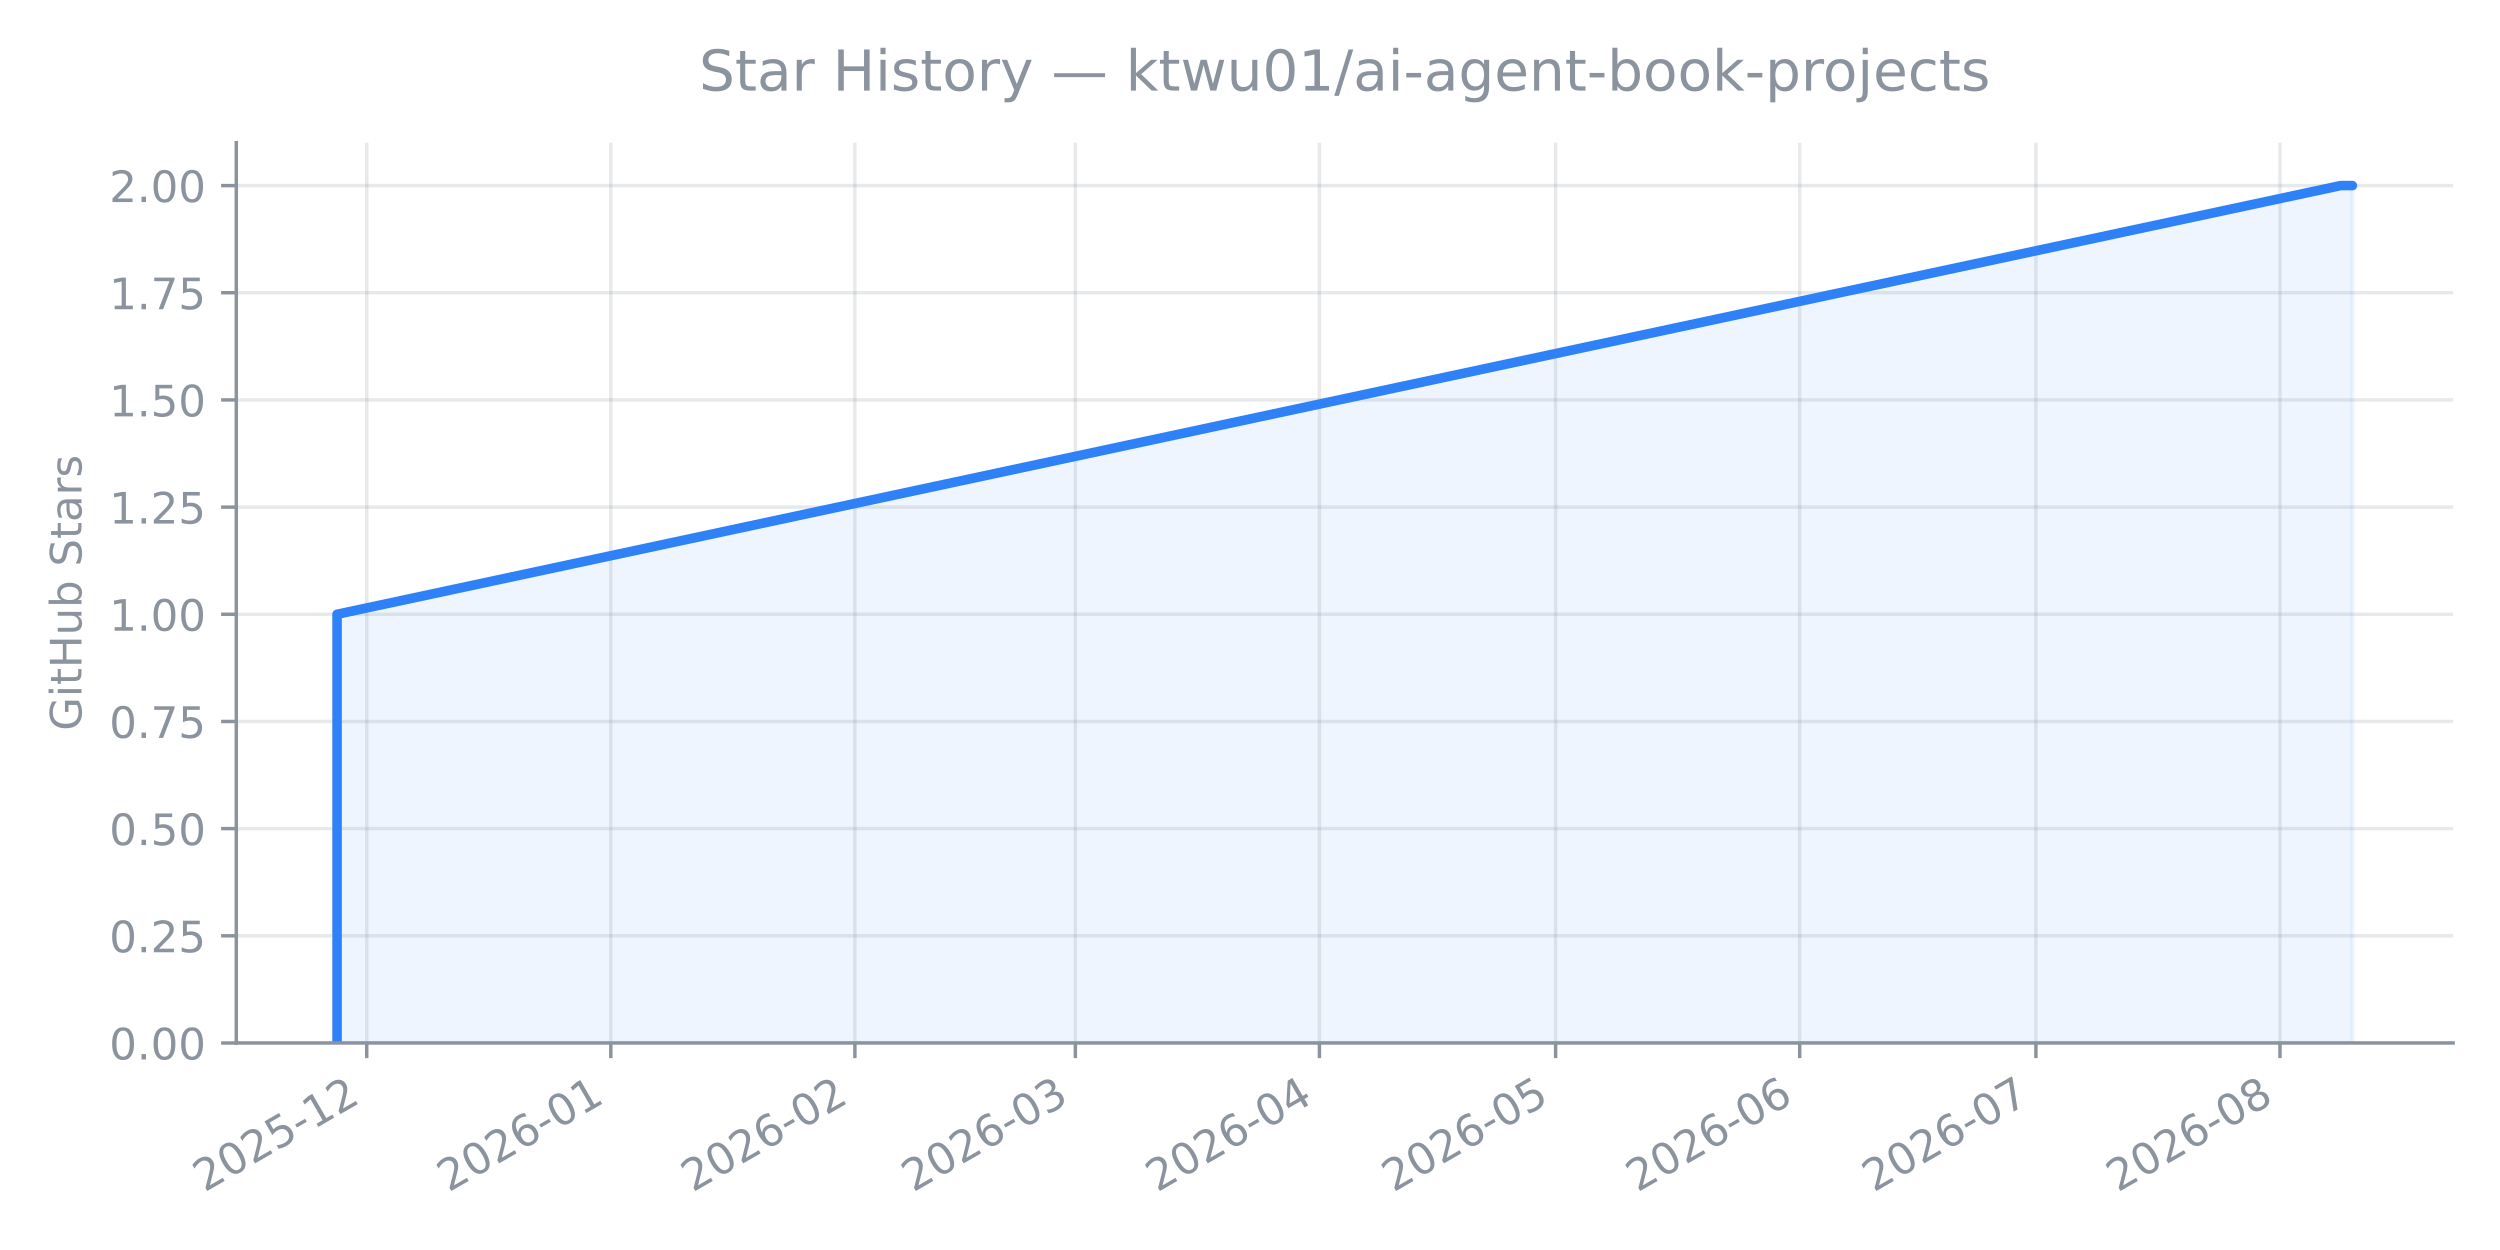
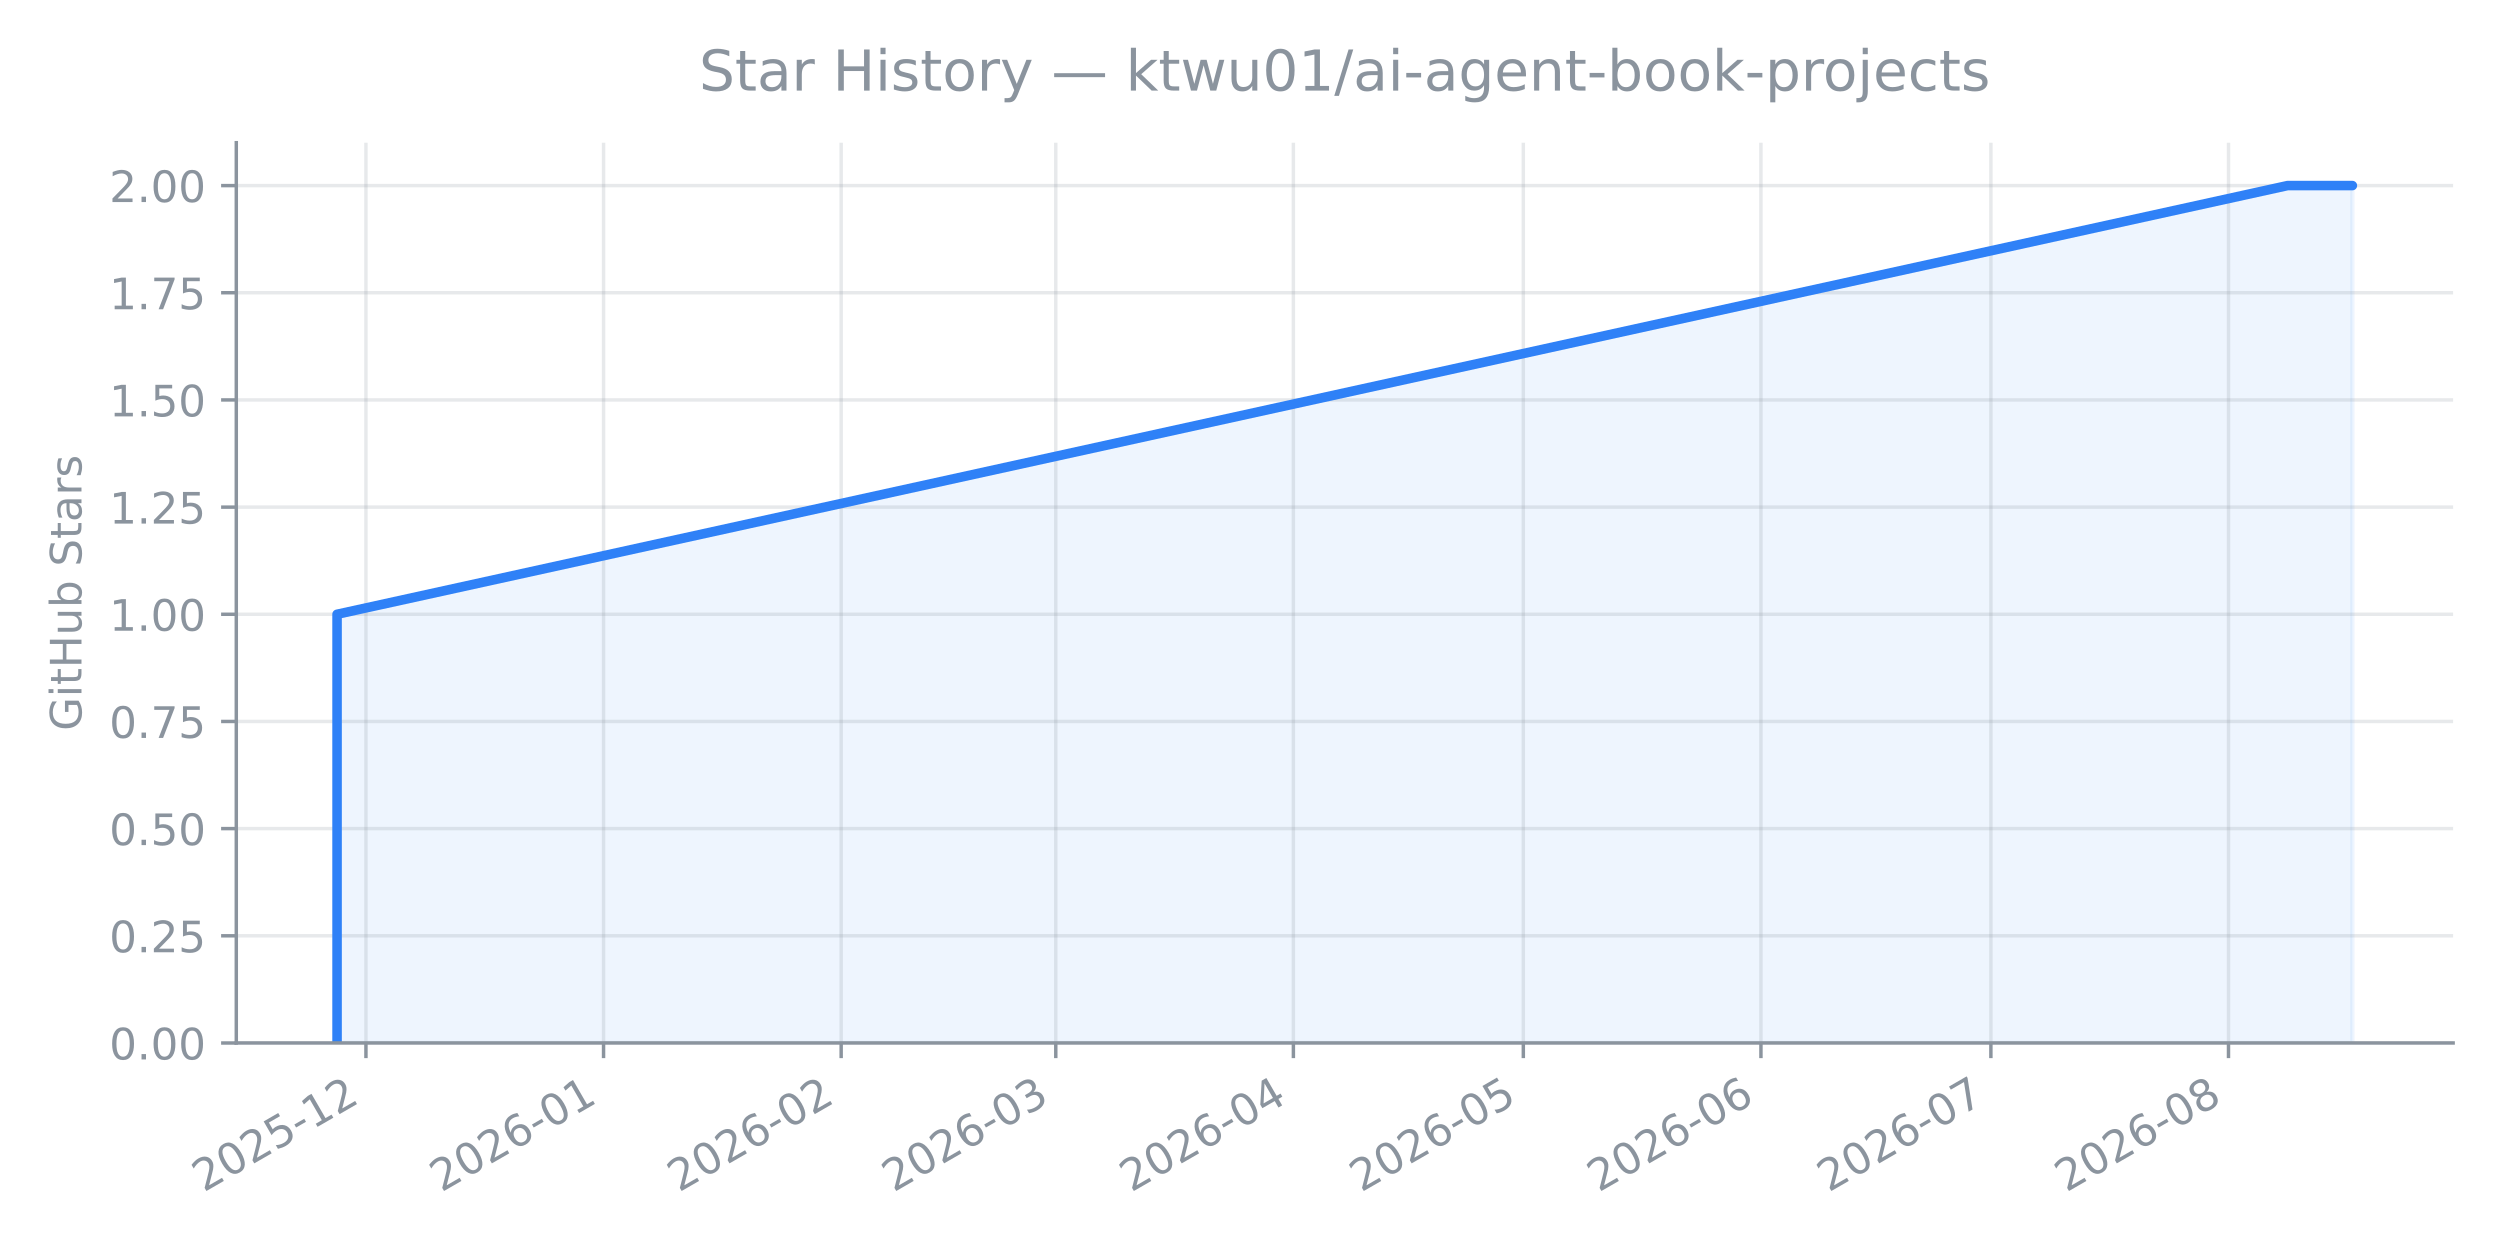
<svg xmlns="http://www.w3.org/2000/svg" xmlns:xlink="http://www.w3.org/1999/xlink" width="576pt" height="288pt" viewBox="0 0 576 288" version="1.1">
  <defs>
    <style type="text/css">*{stroke-linejoin: round; stroke-linecap: butt}</style>
  </defs>
  <g id="figure_1">
    <g id="patch_1">
      <path d="M 0 288  L 576 288  L 576 0  L 0 0  L 0 288  z " style="fill: none; opacity: 0" />
    </g>
    <g id="axes_1">
      <g id="patch_2">
        <path d="M 54.442 240.3  L 565.2 240.3  L 565.2 32.88  L 54.442 32.88  L 54.442 240.3  z " style="fill: none; opacity: 0" />
      </g>
      <g id="FillBetweenPolyCollection_1">
        <defs>
-           <path id="m6e127b8662" d="M 77.659 -47.7  L 77.659 -47.7  L 77.659 -146.472  L 539.284 -245.243  L 541.984 -245.243  L 541.984 -47.7  L 541.984 -47.7  L 539.284 -47.7  L 77.659 -47.7  L 77.659 -47.7  z " style="stroke: #2f81f7; stroke-opacity: 0.08" />
+           <path id="m559c7c0c13" d="M 77.659 -47.7  L 77.659 -47.7  L 77.659 -146.472  L 527.052 -245.243  L 541.984 -245.243  L 541.984 -47.7  L 541.984 -47.7  L 527.052 -47.7  L 77.659 -47.7  L 77.659 -47.7  z " style="stroke: #2f81f7; stroke-opacity: 0.08" />
        </defs>
-         <g clip-path="url(#p33ad2ed56a)">
-           <use xlink:href="#m6e127b8662" x="0" y="288" style="fill: #2f81f7; fill-opacity: 0.08; stroke: #2f81f7; stroke-opacity: 0.08" />
+         <g clip-path="url(#pf3247bad39)">
+           <use xlink:href="#m559c7c0c13" x="0" y="288" style="fill: #2f81f7; fill-opacity: 0.08; stroke: #2f81f7; stroke-opacity: 0.08" />
        </g>
      </g>
      <g id="matplotlib.axis_1">
        <g id="xtick_1">
          <g id="line2d_1">
-             <path d="M 84.494 240.3  L 84.494 32.88  " clip-path="url(#p33ad2ed56a)" style="fill: none; stroke: #8b949e; stroke-opacity: 0.2; stroke-width: 0.8; stroke-linecap: square" />
+             <path d="M 84.313 240.3  L 84.313 32.88  " clip-path="url(#pf3247bad39)" style="fill: none; stroke: #8b949e; stroke-opacity: 0.2; stroke-width: 0.8; stroke-linecap: square" />
          </g>
          <g id="line2d_2">
            <defs>
-               <path id="m7b77838e10" d="M 0 0  L 0 3.5  " style="stroke: #8b949e; stroke-width: 0.8" />
+               <path id="m2cd8f8223d" d="M 0 0  L 0 3.5  " style="stroke: #8b949e; stroke-width: 0.8" />
            </defs>
            <g>
-               <use xlink:href="#m7b77838e10" x="84.494" y="240.3" style="fill: #8b949e; stroke: #8b949e; stroke-width: 0.8" />
+               <use xlink:href="#m2cd8f8223d" x="84.313" y="240.3" style="fill: #8b949e; stroke: #8b949e; stroke-width: 0.8" />
            </g>
          </g>
          <g id="text_1">
-             <g style="fill: #8b949e" transform="translate(47.10772 274.7709) rotate(-30) scale(0.1 -0.1)">
+             <g style="fill: #8b949e" transform="translate(46.9266 274.7709) rotate(-30) scale(0.1 -0.1)">
              <defs>
                <path id="DejaVuSans-15" d="M 1228 531  L 3431 531  L 3431 0  L 469 0  L 469 531  Q 828 903 1448 1529  Q 2069 2156 2228 2338  Q 2531 2678 2651 2914  Q 2772 3150 2772 3378  Q 2772 3750 2511 3984  Q 2250 4219 1831 4219  Q 1534 4219 1204 4116  Q 875 4013 500 3803  L 500 4441  Q 881 4594 1212 4672  Q 1544 4750 1819 4750  Q 2544 4750 2975 4387  Q 3406 4025 3406 3419  Q 3406 3131 3298 2873  Q 3191 2616 2906 2266  Q 2828 2175 2409 1742  Q 1991 1309 1228 531  z " transform="scale(0.015625)" />
                <path id="DejaVuSans-13" d="M 2034 4250  Q 1547 4250 1301 3770  Q 1056 3291 1056 2328  Q 1056 1369 1301 889  Q 1547 409 2034 409  Q 2525 409 2770 889  Q 3016 1369 3016 2328  Q 3016 3291 2770 3770  Q 2525 4250 2034 4250  z M 2034 4750  Q 2819 4750 3233 4129  Q 3647 3509 3647 2328  Q 3647 1150 3233 529  Q 2819 -91 2034 -91  Q 1250 -91 836 529  Q 422 1150 422 2328  Q 422 3509 836 4129  Q 1250 4750 2034 4750  z " transform="scale(0.015625)" />
                <path id="DejaVuSans-18" d="M 691 4666  L 3169 4666  L 3169 4134  L 1269 4134  L 1269 2991  Q 1406 3038 1543 3061  Q 1681 3084 1819 3084  Q 2600 3084 3056 2656  Q 3513 2228 3513 1497  Q 3513 744 3044 326  Q 2575 -91 1722 -91  Q 1428 -91 1123 -41  Q 819 9 494 109  L 494 744  Q 775 591 1075 516  Q 1375 441 1709 441  Q 2250 441 2565 725  Q 2881 1009 2881 1497  Q 2881 1984 2565 2268  Q 2250 2553 1709 2553  Q 1456 2553 1204 2497  Q 953 2441 691 2322  L 691 4666  z " transform="scale(0.015625)" />
                <path id="DejaVuSans-10" d="M 313 2009  L 1997 2009  L 1997 1497  L 313 1497  L 313 2009  z " transform="scale(0.015625)" />
                <path id="DejaVuSans-14" d="M 794 531  L 1825 531  L 1825 4091  L 703 3866  L 703 4441  L 1819 4666  L 2450 4666  L 2450 531  L 3481 531  L 3481 0  L 794 0  L 794 531  z " transform="scale(0.015625)" />
              </defs>
              <use xlink:href="#DejaVuSans-15" />
              <use xlink:href="#DejaVuSans-13" transform="translate(63.625 0)" />
              <use xlink:href="#DejaVuSans-15" transform="translate(127.25 0)" />
              <use xlink:href="#DejaVuSans-18" transform="translate(190.875 0)" />
              <use xlink:href="#DejaVuSans-10" transform="translate(254.5 0)" />
              <use xlink:href="#DejaVuSans-14" transform="translate(290.5781 0)" />
              <use xlink:href="#DejaVuSans-15" transform="translate(354.2031 0)" />
            </g>
          </g>
        </g>
        <g id="xtick_2">
          <g id="line2d_3">
-             <path d="M 140.729 240.3  L 140.729 32.88  " clip-path="url(#p33ad2ed56a)" style="fill: none; stroke: #8b949e; stroke-opacity: 0.2; stroke-width: 0.8; stroke-linecap: square" />
+             <path d="M 139.058 240.3  L 139.058 32.88  " clip-path="url(#pf3247bad39)" style="fill: none; stroke: #8b949e; stroke-opacity: 0.2; stroke-width: 0.8; stroke-linecap: square" />
          </g>
          <g id="line2d_4">
            <g>
-               <use xlink:href="#m7b77838e10" x="140.729" y="240.3" style="fill: #8b949e; stroke: #8b949e; stroke-width: 0.8" />
+               <use xlink:href="#m2cd8f8223d" x="139.058" y="240.3" style="fill: #8b949e; stroke: #8b949e; stroke-width: 0.8" />
            </g>
          </g>
          <g id="text_2">
-             <g style="fill: #8b949e" transform="translate(103.343 274.7709) rotate(-30) scale(0.1 -0.1)">
+             <g style="fill: #8b949e" transform="translate(101.6719 274.7709) rotate(-30) scale(0.1 -0.1)">
              <defs>
                <path id="DejaVuSans-19" d="M 2113 2584  Q 1688 2584 1439 2293  Q 1191 2003 1191 1497  Q 1191 994 1439 701  Q 1688 409 2113 409  Q 2538 409 2786 701  Q 3034 994 3034 1497  Q 3034 2003 2786 2293  Q 2538 2584 2113 2584  z M 3366 4563  L 3366 3988  Q 3128 4100 2886 4159  Q 2644 4219 2406 4219  Q 1781 4219 1451 3797  Q 1122 3375 1075 2522  Q 1259 2794 1537 2939  Q 1816 3084 2150 3084  Q 2853 3084 3261 2657  Q 3669 2231 3669 1497  Q 3669 778 3244 343  Q 2819 -91 2113 -91  Q 1303 -91 875 529  Q 447 1150 447 2328  Q 447 3434 972 4092  Q 1497 4750 2381 4750  Q 2619 4750 2861 4703  Q 3103 4656 3366 4563  z " transform="scale(0.015625)" />
              </defs>
              <use xlink:href="#DejaVuSans-15" />
              <use xlink:href="#DejaVuSans-13" transform="translate(63.625 0)" />
              <use xlink:href="#DejaVuSans-15" transform="translate(127.25 0)" />
              <use xlink:href="#DejaVuSans-19" transform="translate(190.875 0)" />
              <use xlink:href="#DejaVuSans-10" transform="translate(254.5 0)" />
              <use xlink:href="#DejaVuSans-13" transform="translate(290.5781 0)" />
              <use xlink:href="#DejaVuSans-14" transform="translate(354.2031 0)" />
            </g>
          </g>
        </g>
        <g id="xtick_3">
          <g id="line2d_5">
-             <path d="M 196.964 240.3  L 196.964 32.88  " clip-path="url(#p33ad2ed56a)" style="fill: none; stroke: #8b949e; stroke-opacity: 0.2; stroke-width: 0.8; stroke-linecap: square" />
+             <path d="M 193.803 240.3  L 193.803 32.88  " clip-path="url(#pf3247bad39)" style="fill: none; stroke: #8b949e; stroke-opacity: 0.2; stroke-width: 0.8; stroke-linecap: square" />
          </g>
          <g id="line2d_6">
            <g>
-               <use xlink:href="#m7b77838e10" x="196.964" y="240.3" style="fill: #8b949e; stroke: #8b949e; stroke-width: 0.8" />
+               <use xlink:href="#m2cd8f8223d" x="193.803" y="240.3" style="fill: #8b949e; stroke: #8b949e; stroke-width: 0.8" />
            </g>
          </g>
          <g id="text_3">
-             <g style="fill: #8b949e" transform="translate(159.5783 274.7709) rotate(-30) scale(0.1 -0.1)">
+             <g style="fill: #8b949e" transform="translate(156.4171 274.7709) rotate(-30) scale(0.1 -0.1)">
              <use xlink:href="#DejaVuSans-15" />
              <use xlink:href="#DejaVuSans-13" transform="translate(63.625 0)" />
              <use xlink:href="#DejaVuSans-15" transform="translate(127.25 0)" />
              <use xlink:href="#DejaVuSans-19" transform="translate(190.875 0)" />
              <use xlink:href="#DejaVuSans-10" transform="translate(254.5 0)" />
              <use xlink:href="#DejaVuSans-13" transform="translate(290.5781 0)" />
              <use xlink:href="#DejaVuSans-15" transform="translate(354.2031 0)" />
            </g>
          </g>
        </g>
        <g id="xtick_4">
          <g id="line2d_7">
-             <path d="M 247.758 240.3  L 247.758 32.88  " clip-path="url(#p33ad2ed56a)" style="fill: none; stroke: #8b949e; stroke-opacity: 0.2; stroke-width: 0.8; stroke-linecap: square" />
+             <path d="M 243.251 240.3  L 243.251 32.88  " clip-path="url(#pf3247bad39)" style="fill: none; stroke: #8b949e; stroke-opacity: 0.2; stroke-width: 0.8; stroke-linecap: square" />
          </g>
          <g id="line2d_8">
            <g>
-               <use xlink:href="#m7b77838e10" x="247.758" y="240.3" style="fill: #8b949e; stroke: #8b949e; stroke-width: 0.8" />
+               <use xlink:href="#m2cd8f8223d" x="243.251" y="240.3" style="fill: #8b949e; stroke: #8b949e; stroke-width: 0.8" />
            </g>
          </g>
          <g id="text_4">
-             <g style="fill: #8b949e" transform="translate(210.3715 274.7709) rotate(-30) scale(0.1 -0.1)">
+             <g style="fill: #8b949e" transform="translate(205.8644 274.7709) rotate(-30) scale(0.1 -0.1)">
              <defs>
                <path id="DejaVuSans-16" d="M 2597 2516  Q 3050 2419 3304 2112  Q 3559 1806 3559 1356  Q 3559 666 3084 287  Q 2609 -91 1734 -91  Q 1441 -91 1130 -33  Q 819 25 488 141  L 488 750  Q 750 597 1062 519  Q 1375 441 1716 441  Q 2309 441 2620 675  Q 2931 909 2931 1356  Q 2931 1769 2642 2001  Q 2353 2234 1838 2234  L 1294 2234  L 1294 2753  L 1863 2753  Q 2328 2753 2575 2939  Q 2822 3125 2822 3475  Q 2822 3834 2567 4026  Q 2313 4219 1838 4219  Q 1578 4219 1281 4162  Q 984 4106 628 3988  L 628 4550  Q 988 4650 1302 4700  Q 1616 4750 1894 4750  Q 2613 4750 3031 4423  Q 3450 4097 3450 3541  Q 3450 3153 3228 2886  Q 3006 2619 2597 2516  z " transform="scale(0.015625)" />
              </defs>
              <use xlink:href="#DejaVuSans-15" />
              <use xlink:href="#DejaVuSans-13" transform="translate(63.625 0)" />
              <use xlink:href="#DejaVuSans-15" transform="translate(127.25 0)" />
              <use xlink:href="#DejaVuSans-19" transform="translate(190.875 0)" />
              <use xlink:href="#DejaVuSans-10" transform="translate(254.5 0)" />
              <use xlink:href="#DejaVuSans-13" transform="translate(290.5781 0)" />
              <use xlink:href="#DejaVuSans-16" transform="translate(354.2031 0)" />
            </g>
          </g>
        </g>
        <g id="xtick_5">
          <g id="line2d_9">
-             <path d="M 303.993 240.3  L 303.993 32.88  " clip-path="url(#p33ad2ed56a)" style="fill: none; stroke: #8b949e; stroke-opacity: 0.2; stroke-width: 0.8; stroke-linecap: square" />
+             <path d="M 297.996 240.3  L 297.996 32.88  " clip-path="url(#pf3247bad39)" style="fill: none; stroke: #8b949e; stroke-opacity: 0.2; stroke-width: 0.8; stroke-linecap: square" />
          </g>
          <g id="line2d_10">
            <g>
-               <use xlink:href="#m7b77838e10" x="303.993" y="240.3" style="fill: #8b949e; stroke: #8b949e; stroke-width: 0.8" />
+               <use xlink:href="#m2cd8f8223d" x="297.996" y="240.3" style="fill: #8b949e; stroke: #8b949e; stroke-width: 0.8" />
            </g>
          </g>
          <g id="text_5">
-             <g style="fill: #8b949e" transform="translate(266.6068 274.7709) rotate(-30) scale(0.1 -0.1)">
+             <g style="fill: #8b949e" transform="translate(260.6097 274.7709) rotate(-30) scale(0.1 -0.1)">
              <defs>
                <path id="DejaVuSans-17" d="M 2419 4116  L 825 1625  L 2419 1625  L 2419 4116  z M 2253 4666  L 3047 4666  L 3047 1625  L 3713 1625  L 3713 1100  L 3047 1100  L 3047 0  L 2419 0  L 2419 1100  L 313 1100  L 313 1709  L 2253 4666  z " transform="scale(0.015625)" />
              </defs>
              <use xlink:href="#DejaVuSans-15" />
              <use xlink:href="#DejaVuSans-13" transform="translate(63.625 0)" />
              <use xlink:href="#DejaVuSans-15" transform="translate(127.25 0)" />
              <use xlink:href="#DejaVuSans-19" transform="translate(190.875 0)" />
              <use xlink:href="#DejaVuSans-10" transform="translate(254.5 0)" />
              <use xlink:href="#DejaVuSans-13" transform="translate(290.5781 0)" />
              <use xlink:href="#DejaVuSans-17" transform="translate(354.2031 0)" />
            </g>
          </g>
        </g>
        <g id="xtick_6">
          <g id="line2d_11">
-             <path d="M 358.414 240.3  L 358.414 32.88  " clip-path="url(#p33ad2ed56a)" style="fill: none; stroke: #8b949e; stroke-opacity: 0.2; stroke-width: 0.8; stroke-linecap: square" />
+             <path d="M 350.975 240.3  L 350.975 32.88  " clip-path="url(#pf3247bad39)" style="fill: none; stroke: #8b949e; stroke-opacity: 0.2; stroke-width: 0.8; stroke-linecap: square" />
          </g>
          <g id="line2d_12">
            <g>
-               <use xlink:href="#m7b77838e10" x="358.414" y="240.3" style="fill: #8b949e; stroke: #8b949e; stroke-width: 0.8" />
+               <use xlink:href="#m2cd8f8223d" x="350.975" y="240.3" style="fill: #8b949e; stroke: #8b949e; stroke-width: 0.8" />
            </g>
          </g>
          <g id="text_6">
-             <g style="fill: #8b949e" transform="translate(321.0281 274.7709) rotate(-30) scale(0.1 -0.1)">
+             <g style="fill: #8b949e" transform="translate(313.589 274.7709) rotate(-30) scale(0.1 -0.1)">
              <use xlink:href="#DejaVuSans-15" />
              <use xlink:href="#DejaVuSans-13" transform="translate(63.625 0)" />
              <use xlink:href="#DejaVuSans-15" transform="translate(127.25 0)" />
              <use xlink:href="#DejaVuSans-19" transform="translate(190.875 0)" />
              <use xlink:href="#DejaVuSans-10" transform="translate(254.5 0)" />
              <use xlink:href="#DejaVuSans-13" transform="translate(290.5781 0)" />
              <use xlink:href="#DejaVuSans-18" transform="translate(354.2031 0)" />
            </g>
          </g>
        </g>
        <g id="xtick_7">
          <g id="line2d_13">
-             <path d="M 414.65 240.3  L 414.65 32.88  " clip-path="url(#p33ad2ed56a)" style="fill: none; stroke: #8b949e; stroke-opacity: 0.2; stroke-width: 0.8; stroke-linecap: square" />
+             <path d="M 405.72 240.3  L 405.72 32.88  " clip-path="url(#pf3247bad39)" style="fill: none; stroke: #8b949e; stroke-opacity: 0.2; stroke-width: 0.8; stroke-linecap: square" />
          </g>
          <g id="line2d_14">
            <g>
-               <use xlink:href="#m7b77838e10" x="414.65" y="240.3" style="fill: #8b949e; stroke: #8b949e; stroke-width: 0.8" />
+               <use xlink:href="#m2cd8f8223d" x="405.72" y="240.3" style="fill: #8b949e; stroke: #8b949e; stroke-width: 0.8" />
            </g>
          </g>
          <g id="text_7">
-             <g style="fill: #8b949e" transform="translate(377.2634 274.7709) rotate(-30) scale(0.1 -0.1)">
+             <g style="fill: #8b949e" transform="translate(368.3342 274.7709) rotate(-30) scale(0.1 -0.1)">
              <use xlink:href="#DejaVuSans-15" />
              <use xlink:href="#DejaVuSans-13" transform="translate(63.625 0)" />
              <use xlink:href="#DejaVuSans-15" transform="translate(127.25 0)" />
              <use xlink:href="#DejaVuSans-19" transform="translate(190.875 0)" />
              <use xlink:href="#DejaVuSans-10" transform="translate(254.5 0)" />
              <use xlink:href="#DejaVuSans-13" transform="translate(290.5781 0)" />
              <use xlink:href="#DejaVuSans-19" transform="translate(354.2031 0)" />
            </g>
          </g>
        </g>
        <g id="xtick_8">
          <g id="line2d_15">
-             <path d="M 469.071 240.3  L 469.071 32.88  " clip-path="url(#p33ad2ed56a)" style="fill: none; stroke: #8b949e; stroke-opacity: 0.2; stroke-width: 0.8; stroke-linecap: square" />
+             <path d="M 458.7 240.3  L 458.7 32.88  " clip-path="url(#pf3247bad39)" style="fill: none; stroke: #8b949e; stroke-opacity: 0.2; stroke-width: 0.8; stroke-linecap: square" />
          </g>
          <g id="line2d_16">
            <g>
-               <use xlink:href="#m7b77838e10" x="469.071" y="240.3" style="fill: #8b949e; stroke: #8b949e; stroke-width: 0.8" />
+               <use xlink:href="#m2cd8f8223d" x="458.7" y="240.3" style="fill: #8b949e; stroke: #8b949e; stroke-width: 0.8" />
            </g>
          </g>
          <g id="text_8">
-             <g style="fill: #8b949e" transform="translate(431.6846 274.7709) rotate(-30) scale(0.1 -0.1)">
+             <g style="fill: #8b949e" transform="translate(421.3135 274.7709) rotate(-30) scale(0.1 -0.1)">
              <defs>
                <path id="DejaVuSans-1a" d="M 525 4666  L 3525 4666  L 3525 4397  L 1831 0  L 1172 0  L 2766 4134  L 525 4134  L 525 4666  z " transform="scale(0.015625)" />
              </defs>
              <use xlink:href="#DejaVuSans-15" />
              <use xlink:href="#DejaVuSans-13" transform="translate(63.625 0)" />
              <use xlink:href="#DejaVuSans-15" transform="translate(127.25 0)" />
              <use xlink:href="#DejaVuSans-19" transform="translate(190.875 0)" />
              <use xlink:href="#DejaVuSans-10" transform="translate(254.5 0)" />
              <use xlink:href="#DejaVuSans-13" transform="translate(290.5781 0)" />
              <use xlink:href="#DejaVuSans-1a" transform="translate(354.2031 0)" />
            </g>
          </g>
        </g>
        <g id="xtick_9">
          <g id="line2d_17">
-             <path d="M 525.306 240.3  L 525.306 32.88  " clip-path="url(#p33ad2ed56a)" style="fill: none; stroke: #8b949e; stroke-opacity: 0.2; stroke-width: 0.8; stroke-linecap: square" />
+             <path d="M 513.445 240.3  L 513.445 32.88  " clip-path="url(#pf3247bad39)" style="fill: none; stroke: #8b949e; stroke-opacity: 0.2; stroke-width: 0.8; stroke-linecap: square" />
          </g>
          <g id="line2d_18">
            <g>
-               <use xlink:href="#m7b77838e10" x="525.306" y="240.3" style="fill: #8b949e; stroke: #8b949e; stroke-width: 0.8" />
+               <use xlink:href="#m2cd8f8223d" x="513.445" y="240.3" style="fill: #8b949e; stroke: #8b949e; stroke-width: 0.8" />
            </g>
          </g>
          <g id="text_9">
-             <g style="fill: #8b949e" transform="translate(487.9199 274.7709) rotate(-30) scale(0.1 -0.1)">
+             <g style="fill: #8b949e" transform="translate(476.0587 274.7709) rotate(-30) scale(0.1 -0.1)">
              <defs>
                <path id="DejaVuSans-1b" d="M 2034 2216  Q 1584 2216 1326 1975  Q 1069 1734 1069 1313  Q 1069 891 1326 650  Q 1584 409 2034 409  Q 2484 409 2743 651  Q 3003 894 3003 1313  Q 3003 1734 2745 1975  Q 2488 2216 2034 2216  z M 1403 2484  Q 997 2584 770 2862  Q 544 3141 544 3541  Q 544 4100 942 4425  Q 1341 4750 2034 4750  Q 2731 4750 3128 4425  Q 3525 4100 3525 3541  Q 3525 3141 3298 2862  Q 3072 2584 2669 2484  Q 3125 2378 3379 2068  Q 3634 1759 3634 1313  Q 3634 634 3220 271  Q 2806 -91 2034 -91  Q 1263 -91 848 271  Q 434 634 434 1313  Q 434 1759 690 2068  Q 947 2378 1403 2484  z M 1172 3481  Q 1172 3119 1398 2916  Q 1625 2713 2034 2713  Q 2441 2713 2670 2916  Q 2900 3119 2900 3481  Q 2900 3844 2670 4047  Q 2441 4250 2034 4250  Q 1625 4250 1398 4047  Q 1172 3844 1172 3481  z " transform="scale(0.015625)" />
              </defs>
              <use xlink:href="#DejaVuSans-15" />
              <use xlink:href="#DejaVuSans-13" transform="translate(63.625 0)" />
              <use xlink:href="#DejaVuSans-15" transform="translate(127.25 0)" />
              <use xlink:href="#DejaVuSans-19" transform="translate(190.875 0)" />
              <use xlink:href="#DejaVuSans-10" transform="translate(254.5 0)" />
              <use xlink:href="#DejaVuSans-13" transform="translate(290.5781 0)" />
              <use xlink:href="#DejaVuSans-1b" transform="translate(354.2031 0)" />
            </g>
          </g>
        </g>
      </g>
      <g id="matplotlib.axis_2">
        <g id="ytick_1">
          <g id="line2d_19">
-             <path d="M 54.442 240.3  L 565.2 240.3  " clip-path="url(#p33ad2ed56a)" style="fill: none; stroke: #8b949e; stroke-opacity: 0.2; stroke-width: 0.8; stroke-linecap: square" />
+             <path d="M 54.442 240.3  L 565.2 240.3  " clip-path="url(#pf3247bad39)" style="fill: none; stroke: #8b949e; stroke-opacity: 0.2; stroke-width: 0.8; stroke-linecap: square" />
          </g>
          <g id="line2d_20">
            <defs>
-               <path id="me4f4f66ae4" d="M 0 0  L -3.5 0  " style="stroke: #8b949e; stroke-width: 0.8" />
+               <path id="m6b797580b0" d="M 0 0  L -3.5 0  " style="stroke: #8b949e; stroke-width: 0.8" />
            </defs>
            <g>
-               <use xlink:href="#me4f4f66ae4" x="54.442" y="240.3" style="fill: #8b949e; stroke: #8b949e; stroke-width: 0.8" />
+               <use xlink:href="#m6b797580b0" x="54.442" y="240.3" style="fill: #8b949e; stroke: #8b949e; stroke-width: 0.8" />
            </g>
          </g>
          <g id="text_10">
            <g style="fill: #8b949e" transform="translate(25.17672 244.0986) scale(0.1 -0.1)">
              <defs>
                <path id="DejaVuSans-11" d="M 684 794  L 1344 794  L 1344 0  L 684 0  L 684 794  z " transform="scale(0.015625)" />
              </defs>
              <use xlink:href="#DejaVuSans-13" />
              <use xlink:href="#DejaVuSans-11" transform="translate(63.625 0)" />
              <use xlink:href="#DejaVuSans-13" transform="translate(95.40625 0)" />
              <use xlink:href="#DejaVuSans-13" transform="translate(159.0312 0)" />
            </g>
          </g>
        </g>
        <g id="ytick_2">
          <g id="line2d_21">
-             <path d="M 54.442 215.607  L 565.2 215.607  " clip-path="url(#p33ad2ed56a)" style="fill: none; stroke: #8b949e; stroke-opacity: 0.2; stroke-width: 0.8; stroke-linecap: square" />
+             <path d="M 54.442 215.607  L 565.2 215.607  " clip-path="url(#pf3247bad39)" style="fill: none; stroke: #8b949e; stroke-opacity: 0.2; stroke-width: 0.8; stroke-linecap: square" />
          </g>
          <g id="line2d_22">
            <g>
-               <use xlink:href="#me4f4f66ae4" x="54.442" y="215.607" style="fill: #8b949e; stroke: #8b949e; stroke-width: 0.8" />
+               <use xlink:href="#m6b797580b0" x="54.442" y="215.607" style="fill: #8b949e; stroke: #8b949e; stroke-width: 0.8" />
            </g>
          </g>
          <g id="text_11">
            <g style="fill: #8b949e" transform="translate(25.17672 219.4057) scale(0.1 -0.1)">
              <use xlink:href="#DejaVuSans-13" />
              <use xlink:href="#DejaVuSans-11" transform="translate(63.625 0)" />
              <use xlink:href="#DejaVuSans-15" transform="translate(95.40625 0)" />
              <use xlink:href="#DejaVuSans-18" transform="translate(159.0312 0)" />
            </g>
          </g>
        </g>
        <g id="ytick_3">
          <g id="line2d_23">
-             <path d="M 54.442 190.914  L 565.2 190.914  " clip-path="url(#p33ad2ed56a)" style="fill: none; stroke: #8b949e; stroke-opacity: 0.2; stroke-width: 0.8; stroke-linecap: square" />
+             <path d="M 54.442 190.914  L 565.2 190.914  " clip-path="url(#pf3247bad39)" style="fill: none; stroke: #8b949e; stroke-opacity: 0.2; stroke-width: 0.8; stroke-linecap: square" />
          </g>
          <g id="line2d_24">
            <g>
-               <use xlink:href="#me4f4f66ae4" x="54.442" y="190.914" style="fill: #8b949e; stroke: #8b949e; stroke-width: 0.8" />
+               <use xlink:href="#m6b797580b0" x="54.442" y="190.914" style="fill: #8b949e; stroke: #8b949e; stroke-width: 0.8" />
            </g>
          </g>
          <g id="text_12">
            <g style="fill: #8b949e" transform="translate(25.17672 194.7129) scale(0.1 -0.1)">
              <use xlink:href="#DejaVuSans-13" />
              <use xlink:href="#DejaVuSans-11" transform="translate(63.625 0)" />
              <use xlink:href="#DejaVuSans-18" transform="translate(95.40625 0)" />
              <use xlink:href="#DejaVuSans-13" transform="translate(159.0312 0)" />
            </g>
          </g>
        </g>
        <g id="ytick_4">
          <g id="line2d_25">
-             <path d="M 54.442 166.221  L 565.2 166.221  " clip-path="url(#p33ad2ed56a)" style="fill: none; stroke: #8b949e; stroke-opacity: 0.2; stroke-width: 0.8; stroke-linecap: square" />
+             <path d="M 54.442 166.221  L 565.2 166.221  " clip-path="url(#pf3247bad39)" style="fill: none; stroke: #8b949e; stroke-opacity: 0.2; stroke-width: 0.8; stroke-linecap: square" />
          </g>
          <g id="line2d_26">
            <g>
-               <use xlink:href="#me4f4f66ae4" x="54.442" y="166.221" style="fill: #8b949e; stroke: #8b949e; stroke-width: 0.8" />
+               <use xlink:href="#m6b797580b0" x="54.442" y="166.221" style="fill: #8b949e; stroke: #8b949e; stroke-width: 0.8" />
            </g>
          </g>
          <g id="text_13">
            <g style="fill: #8b949e" transform="translate(25.17672 170.0201) scale(0.1 -0.1)">
              <use xlink:href="#DejaVuSans-13" />
              <use xlink:href="#DejaVuSans-11" transform="translate(63.625 0)" />
              <use xlink:href="#DejaVuSans-1a" transform="translate(95.40625 0)" />
              <use xlink:href="#DejaVuSans-18" transform="translate(159.0312 0)" />
            </g>
          </g>
        </g>
        <g id="ytick_5">
          <g id="line2d_27">
-             <path d="M 54.442 141.528  L 565.2 141.528  " clip-path="url(#p33ad2ed56a)" style="fill: none; stroke: #8b949e; stroke-opacity: 0.2; stroke-width: 0.8; stroke-linecap: square" />
+             <path d="M 54.442 141.528  L 565.2 141.528  " clip-path="url(#pf3247bad39)" style="fill: none; stroke: #8b949e; stroke-opacity: 0.2; stroke-width: 0.8; stroke-linecap: square" />
          </g>
          <g id="line2d_28">
            <g>
-               <use xlink:href="#me4f4f66ae4" x="54.442" y="141.528" style="fill: #8b949e; stroke: #8b949e; stroke-width: 0.8" />
+               <use xlink:href="#m6b797580b0" x="54.442" y="141.528" style="fill: #8b949e; stroke: #8b949e; stroke-width: 0.8" />
            </g>
          </g>
          <g id="text_14">
            <g style="fill: #8b949e" transform="translate(25.17672 145.3273) scale(0.1 -0.1)">
              <use xlink:href="#DejaVuSans-14" />
              <use xlink:href="#DejaVuSans-11" transform="translate(63.625 0)" />
              <use xlink:href="#DejaVuSans-13" transform="translate(95.40625 0)" />
              <use xlink:href="#DejaVuSans-13" transform="translate(159.0312 0)" />
            </g>
          </g>
        </g>
        <g id="ytick_6">
          <g id="line2d_29">
-             <path d="M 54.442 116.836  L 565.2 116.836  " clip-path="url(#p33ad2ed56a)" style="fill: none; stroke: #8b949e; stroke-opacity: 0.2; stroke-width: 0.8; stroke-linecap: square" />
+             <path d="M 54.442 116.836  L 565.2 116.836  " clip-path="url(#pf3247bad39)" style="fill: none; stroke: #8b949e; stroke-opacity: 0.2; stroke-width: 0.8; stroke-linecap: square" />
          </g>
          <g id="line2d_30">
            <g>
-               <use xlink:href="#me4f4f66ae4" x="54.442" y="116.836" style="fill: #8b949e; stroke: #8b949e; stroke-width: 0.8" />
+               <use xlink:href="#m6b797580b0" x="54.442" y="116.836" style="fill: #8b949e; stroke: #8b949e; stroke-width: 0.8" />
            </g>
          </g>
          <g id="text_15">
            <g style="fill: #8b949e" transform="translate(25.17672 120.6344) scale(0.1 -0.1)">
              <use xlink:href="#DejaVuSans-14" />
              <use xlink:href="#DejaVuSans-11" transform="translate(63.625 0)" />
              <use xlink:href="#DejaVuSans-15" transform="translate(95.40625 0)" />
              <use xlink:href="#DejaVuSans-18" transform="translate(159.0312 0)" />
            </g>
          </g>
        </g>
        <g id="ytick_7">
          <g id="line2d_31">
-             <path d="M 54.442 92.143  L 565.2 92.143  " clip-path="url(#p33ad2ed56a)" style="fill: none; stroke: #8b949e; stroke-opacity: 0.2; stroke-width: 0.8; stroke-linecap: square" />
+             <path d="M 54.442 92.143  L 565.2 92.143  " clip-path="url(#pf3247bad39)" style="fill: none; stroke: #8b949e; stroke-opacity: 0.2; stroke-width: 0.8; stroke-linecap: square" />
          </g>
          <g id="line2d_32">
            <g>
-               <use xlink:href="#me4f4f66ae4" x="54.442" y="92.143" style="fill: #8b949e; stroke: #8b949e; stroke-width: 0.8" />
+               <use xlink:href="#m6b797580b0" x="54.442" y="92.143" style="fill: #8b949e; stroke: #8b949e; stroke-width: 0.8" />
            </g>
          </g>
          <g id="text_16">
            <g style="fill: #8b949e" transform="translate(25.17672 95.94161) scale(0.1 -0.1)">
              <use xlink:href="#DejaVuSans-14" />
              <use xlink:href="#DejaVuSans-11" transform="translate(63.625 0)" />
              <use xlink:href="#DejaVuSans-18" transform="translate(95.40625 0)" />
              <use xlink:href="#DejaVuSans-13" transform="translate(159.0312 0)" />
            </g>
          </g>
        </g>
        <g id="ytick_8">
          <g id="line2d_33">
-             <path d="M 54.442 67.45  L 565.2 67.45  " clip-path="url(#p33ad2ed56a)" style="fill: none; stroke: #8b949e; stroke-opacity: 0.2; stroke-width: 0.8; stroke-linecap: square" />
+             <path d="M 54.442 67.45  L 565.2 67.45  " clip-path="url(#pf3247bad39)" style="fill: none; stroke: #8b949e; stroke-opacity: 0.2; stroke-width: 0.8; stroke-linecap: square" />
          </g>
          <g id="line2d_34">
            <g>
-               <use xlink:href="#me4f4f66ae4" x="54.442" y="67.45" style="fill: #8b949e; stroke: #8b949e; stroke-width: 0.8" />
+               <use xlink:href="#m6b797580b0" x="54.442" y="67.45" style="fill: #8b949e; stroke: #8b949e; stroke-width: 0.8" />
            </g>
          </g>
          <g id="text_17">
            <g style="fill: #8b949e" transform="translate(25.17672 71.24879) scale(0.1 -0.1)">
              <use xlink:href="#DejaVuSans-14" />
              <use xlink:href="#DejaVuSans-11" transform="translate(63.625 0)" />
              <use xlink:href="#DejaVuSans-1a" transform="translate(95.40625 0)" />
              <use xlink:href="#DejaVuSans-18" transform="translate(159.0312 0)" />
            </g>
          </g>
        </g>
        <g id="ytick_9">
          <g id="line2d_35">
-             <path d="M 54.442 42.757  L 565.2 42.757  " clip-path="url(#p33ad2ed56a)" style="fill: none; stroke: #8b949e; stroke-opacity: 0.2; stroke-width: 0.8; stroke-linecap: square" />
+             <path d="M 54.442 42.757  L 565.2 42.757  " clip-path="url(#pf3247bad39)" style="fill: none; stroke: #8b949e; stroke-opacity: 0.2; stroke-width: 0.8; stroke-linecap: square" />
          </g>
          <g id="line2d_36">
            <g>
-               <use xlink:href="#me4f4f66ae4" x="54.442" y="42.757" style="fill: #8b949e; stroke: #8b949e; stroke-width: 0.8" />
+               <use xlink:href="#m6b797580b0" x="54.442" y="42.757" style="fill: #8b949e; stroke: #8b949e; stroke-width: 0.8" />
            </g>
          </g>
          <g id="text_18">
            <g style="fill: #8b949e" transform="translate(25.17672 46.55596) scale(0.1 -0.1)">
              <use xlink:href="#DejaVuSans-15" />
              <use xlink:href="#DejaVuSans-11" transform="translate(63.625 0)" />
              <use xlink:href="#DejaVuSans-13" transform="translate(95.40625 0)" />
              <use xlink:href="#DejaVuSans-13" transform="translate(159.0312 0)" />
            </g>
          </g>
        </g>
        <g id="text_19">
          <g style="fill: #8b949e" transform="translate(18.77437 168.3641) rotate(-90) scale(0.1 -0.1)">
            <defs>
              <path id="DejaVuSans-2a" d="M 3809 666  L 3809 1919  L 2778 1919  L 2778 2438  L 4434 2438  L 4434 434  Q 4069 175 3628 42  Q 3188 -91 2688 -91  Q 1594 -91 976 548  Q 359 1188 359 2328  Q 359 3472 976 4111  Q 1594 4750 2688 4750  Q 3144 4750 3555 4637  Q 3966 4525 4313 4306  L 4313 3634  Q 3963 3931 3569 4081  Q 3175 4231 2741 4231  Q 1884 4231 1454 3753  Q 1025 3275 1025 2328  Q 1025 1384 1454 906  Q 1884 428 2741 428  Q 3075 428 3337 486  Q 3600 544 3809 666  z " transform="scale(0.015625)" />
              <path id="DejaVuSans-4c" d="M 603 3500  L 1178 3500  L 1178 0  L 603 0  L 603 3500  z M 603 4863  L 1178 4863  L 1178 4134  L 603 4134  L 603 4863  z " transform="scale(0.015625)" />
              <path id="DejaVuSans-57" d="M 1172 4494  L 1172 3500  L 2356 3500  L 2356 3053  L 1172 3053  L 1172 1153  Q 1172 725 1289 603  Q 1406 481 1766 481  L 2356 481  L 2356 0  L 1766 0  Q 1100 0 847 248  Q 594 497 594 1153  L 594 3053  L 172 3053  L 172 3500  L 594 3500  L 594 4494  L 1172 4494  z " transform="scale(0.015625)" />
              <path id="DejaVuSans-2b" d="M 628 4666  L 1259 4666  L 1259 2753  L 3553 2753  L 3553 4666  L 4184 4666  L 4184 0  L 3553 0  L 3553 2222  L 1259 2222  L 1259 0  L 628 0  L 628 4666  z " transform="scale(0.015625)" />
              <path id="DejaVuSans-58" d="M 544 1381  L 544 3500  L 1119 3500  L 1119 1403  Q 1119 906 1312 657  Q 1506 409 1894 409  Q 2359 409 2629 706  Q 2900 1003 2900 1516  L 2900 3500  L 3475 3500  L 3475 0  L 2900 0  L 2900 538  Q 2691 219 2414 64  Q 2138 -91 1772 -91  Q 1169 -91 856 284  Q 544 659 544 1381  z M 1991 3584  L 1991 3584  z " transform="scale(0.015625)" />
              <path id="DejaVuSans-45" d="M 3116 1747  Q 3116 2381 2855 2742  Q 2594 3103 2138 3103  Q 1681 3103 1420 2742  Q 1159 2381 1159 1747  Q 1159 1113 1420 752  Q 1681 391 2138 391  Q 2594 391 2855 752  Q 3116 1113 3116 1747  z M 1159 2969  Q 1341 3281 1617 3432  Q 1894 3584 2278 3584  Q 2916 3584 3314 3078  Q 3713 2572 3713 1747  Q 3713 922 3314 415  Q 2916 -91 2278 -91  Q 1894 -91 1617 61  Q 1341 213 1159 525  L 1159 0  L 581 0  L 581 4863  L 1159 4863  L 1159 2969  z " transform="scale(0.015625)" />
              <path id="DejaVuSans-3" transform="scale(0.015625)" />
              <path id="DejaVuSans-36" d="M 3425 4513  L 3425 3897  Q 3066 4069 2747 4153  Q 2428 4238 2131 4238  Q 1616 4238 1336 4038  Q 1056 3838 1056 3469  Q 1056 3159 1242 3001  Q 1428 2844 1947 2747  L 2328 2669  Q 3034 2534 3370 2195  Q 3706 1856 3706 1288  Q 3706 609 3251 259  Q 2797 -91 1919 -91  Q 1588 -91 1214 -16  Q 841 59 441 206  L 441 856  Q 825 641 1194 531  Q 1563 422 1919 422  Q 2459 422 2753 634  Q 3047 847 3047 1241  Q 3047 1584 2836 1778  Q 2625 1972 2144 2069  L 1759 2144  Q 1053 2284 737 2584  Q 422 2884 422 3419  Q 422 4038 858 4394  Q 1294 4750 2059 4750  Q 2388 4750 2728 4690  Q 3069 4631 3425 4513  z " transform="scale(0.015625)" />
              <path id="DejaVuSans-44" d="M 2194 1759  Q 1497 1759 1228 1600  Q 959 1441 959 1056  Q 959 750 1161 570  Q 1363 391 1709 391  Q 2188 391 2477 730  Q 2766 1069 2766 1631  L 2766 1759  L 2194 1759  z M 3341 1997  L 3341 0  L 2766 0  L 2766 531  Q 2569 213 2275 61  Q 1981 -91 1556 -91  Q 1019 -91 701 211  Q 384 513 384 1019  Q 384 1609 779 1909  Q 1175 2209 1959 2209  L 2766 2209  L 2766 2266  Q 2766 2663 2505 2880  Q 2244 3097 1772 3097  Q 1472 3097 1187 3025  Q 903 2953 641 2809  L 641 3341  Q 956 3463 1253 3523  Q 1550 3584 1831 3584  Q 2591 3584 2966 3190  Q 3341 2797 3341 1997  z " transform="scale(0.015625)" />
              <path id="DejaVuSans-55" d="M 2631 2963  Q 2534 3019 2420 3045  Q 2306 3072 2169 3072  Q 1681 3072 1420 2755  Q 1159 2438 1159 1844  L 1159 0  L 581 0  L 581 3500  L 1159 3500  L 1159 2956  Q 1341 3275 1631 3429  Q 1922 3584 2338 3584  Q 2397 3584 2469 3576  Q 2541 3569 2628 3553  L 2631 2963  z " transform="scale(0.015625)" />
              <path id="DejaVuSans-56" d="M 2834 3397  L 2834 2853  Q 2591 2978 2328 3040  Q 2066 3103 1784 3103  Q 1356 3103 1142 2972  Q 928 2841 928 2578  Q 928 2378 1081 2264  Q 1234 2150 1697 2047  L 1894 2003  Q 2506 1872 2764 1633  Q 3022 1394 3022 966  Q 3022 478 2636 193  Q 2250 -91 1575 -91  Q 1294 -91 989 -36  Q 684 19 347 128  L 347 722  Q 666 556 975 473  Q 1284 391 1588 391  Q 1994 391 2212 530  Q 2431 669 2431 922  Q 2431 1156 2273 1281  Q 2116 1406 1581 1522  L 1381 1569  Q 847 1681 609 1914  Q 372 2147 372 2553  Q 372 3047 722 3315  Q 1072 3584 1716 3584  Q 2034 3584 2315 3537  Q 2597 3491 2834 3397  z " transform="scale(0.015625)" />
            </defs>
            <use xlink:href="#DejaVuSans-2a" />
            <use xlink:href="#DejaVuSans-4c" transform="translate(77.48438 0)" />
            <use xlink:href="#DejaVuSans-57" transform="translate(105.2656 0)" />
            <use xlink:href="#DejaVuSans-2b" transform="translate(144.4688 0)" />
            <use xlink:href="#DejaVuSans-58" transform="translate(219.6719 0)" />
            <use xlink:href="#DejaVuSans-45" transform="translate(283.0469 0)" />
            <use xlink:href="#DejaVuSans-3" transform="translate(346.5312 0)" />
            <use xlink:href="#DejaVuSans-36" transform="translate(378.3125 0)" />
            <use xlink:href="#DejaVuSans-57" transform="translate(441.7969 0)" />
            <use xlink:href="#DejaVuSans-44" transform="translate(481 0)" />
            <use xlink:href="#DejaVuSans-55" transform="translate(542.2812 0)" />
            <use xlink:href="#DejaVuSans-56" transform="translate(583.3906 0)" />
          </g>
        </g>
      </g>
      <g id="line2d_37">
-         <path d="M 77.659 240.3  L 77.659 141.528  L 539.284 42.757  L 541.984 42.757  " clip-path="url(#p33ad2ed56a)" style="fill: none; stroke: #2f81f7; stroke-width: 2.2; stroke-linecap: round" />
+         <path d="M 77.659 240.3  L 77.659 141.528  L 527.052 42.757  L 541.984 42.757  " clip-path="url(#pf3247bad39)" style="fill: none; stroke: #2f81f7; stroke-width: 2.2; stroke-linecap: round" />
      </g>
      <g id="patch_3">
        <path d="M 54.442 240.3  L 54.442 32.88  " style="fill: none; stroke: #8b949e; stroke-width: 0.8; stroke-linejoin: miter; stroke-linecap: square" />
      </g>
      <g id="patch_4">
        <path d="M 54.442 240.3  L 565.2 240.3  " style="fill: none; stroke: #8b949e; stroke-width: 0.8; stroke-linejoin: miter; stroke-linecap: square" />
      </g>
      <g id="text_20">
        <g style="fill: #8b949e" transform="translate(161.0687 20.88) scale(0.13 -0.13)">
          <defs>
            <path id="DejaVuSans-52" d="M 1959 3097  Q 1497 3097 1228 2736  Q 959 2375 959 1747  Q 959 1119 1226 758  Q 1494 397 1959 397  Q 2419 397 2687 759  Q 2956 1122 2956 1747  Q 2956 2369 2687 2733  Q 2419 3097 1959 3097  z M 1959 3584  Q 2709 3584 3137 3096  Q 3566 2609 3566 1747  Q 3566 888 3137 398  Q 2709 -91 1959 -91  Q 1206 -91 779 398  Q 353 888 353 1747  Q 353 2609 779 3096  Q 1206 3584 1959 3584  z " transform="scale(0.015625)" />
            <path id="DejaVuSans-5c" d="M 2059 -325  Q 1816 -950 1584 -1140  Q 1353 -1331 966 -1331  L 506 -1331  L 506 -850  L 844 -850  Q 1081 -850 1212 -737  Q 1344 -625 1503 -206  L 1606 56  L 191 3500  L 800 3500  L 1894 763  L 2988 3500  L 3597 3500  L 2059 -325  z " transform="scale(0.015625)" />
            <path id="DejaVuSans-af6" d="M 313 1978  L 6088 1978  L 6088 1528  L 313 1528  L 313 1978  z " transform="scale(0.015625)" />
            <path id="DejaVuSans-4e" d="M 581 4863  L 1159 4863  L 1159 1991  L 2875 3500  L 3609 3500  L 1753 1863  L 3688 0  L 2938 0  L 1159 1709  L 1159 0  L 581 0  L 581 4863  z " transform="scale(0.015625)" />
            <path id="DejaVuSans-5a" d="M 269 3500  L 844 3500  L 1563 769  L 2278 3500  L 2956 3500  L 3675 769  L 4391 3500  L 4966 3500  L 4050 0  L 3372 0  L 2619 2869  L 1863 0  L 1184 0  L 269 3500  z " transform="scale(0.015625)" />
            <path id="DejaVuSans-12" d="M 1625 4666  L 2156 4666  L 531 -594  L 0 -594  L 1625 4666  z " transform="scale(0.015625)" />
            <path id="DejaVuSans-4a" d="M 2906 1791  Q 2906 2416 2648 2759  Q 2391 3103 1925 3103  Q 1463 3103 1205 2759  Q 947 2416 947 1791  Q 947 1169 1205 825  Q 1463 481 1925 481  Q 2391 481 2648 825  Q 2906 1169 2906 1791  z M 3481 434  Q 3481 -459 3084 -895  Q 2688 -1331 1869 -1331  Q 1566 -1331 1297 -1286  Q 1028 -1241 775 -1147  L 775 -588  Q 1028 -725 1275 -790  Q 1522 -856 1778 -856  Q 2344 -856 2625 -561  Q 2906 -266 2906 331  L 2906 616  Q 2728 306 2450 153  Q 2172 0 1784 0  Q 1141 0 747 490  Q 353 981 353 1791  Q 353 2603 747 3093  Q 1141 3584 1784 3584  Q 2172 3584 2450 3431  Q 2728 3278 2906 2969  L 2906 3500  L 3481 3500  L 3481 434  z " transform="scale(0.015625)" />
            <path id="DejaVuSans-48" d="M 3597 1894  L 3597 1613  L 953 1613  Q 991 1019 1311 708  Q 1631 397 2203 397  Q 2534 397 2845 478  Q 3156 559 3463 722  L 3463 178  Q 3153 47 2828 -22  Q 2503 -91 2169 -91  Q 1331 -91 842 396  Q 353 884 353 1716  Q 353 2575 817 3079  Q 1281 3584 2069 3584  Q 2775 3584 3186 3129  Q 3597 2675 3597 1894  z M 3022 2063  Q 3016 2534 2758 2815  Q 2500 3097 2075 3097  Q 1594 3097 1305 2825  Q 1016 2553 972 2059  L 3022 2063  z " transform="scale(0.015625)" />
            <path id="DejaVuSans-51" d="M 3513 2113  L 3513 0  L 2938 0  L 2938 2094  Q 2938 2591 2744 2837  Q 2550 3084 2163 3084  Q 1697 3084 1428 2787  Q 1159 2491 1159 1978  L 1159 0  L 581 0  L 581 3500  L 1159 3500  L 1159 2956  Q 1366 3272 1645 3428  Q 1925 3584 2291 3584  Q 2894 3584 3203 3211  Q 3513 2838 3513 2113  z " transform="scale(0.015625)" />
            <path id="DejaVuSans-53" d="M 1159 525  L 1159 -1331  L 581 -1331  L 581 3500  L 1159 3500  L 1159 2969  Q 1341 3281 1617 3432  Q 1894 3584 2278 3584  Q 2916 3584 3314 3078  Q 3713 2572 3713 1747  Q 3713 922 3314 415  Q 2916 -91 2278 -91  Q 1894 -91 1617 61  Q 1341 213 1159 525  z M 3116 1747  Q 3116 2381 2855 2742  Q 2594 3103 2138 3103  Q 1681 3103 1420 2742  Q 1159 2381 1159 1747  Q 1159 1113 1420 752  Q 1681 391 2138 391  Q 2594 391 2855 752  Q 3116 1113 3116 1747  z " transform="scale(0.015625)" />
            <path id="DejaVuSans-4d" d="M 603 3500  L 1178 3500  L 1178 -63  Q 1178 -731 923 -1031  Q 669 -1331 103 -1331  L -116 -1331  L -116 -844  L 38 -844  Q 366 -844 484 -692  Q 603 -541 603 -63  L 603 3500  z M 603 4863  L 1178 4863  L 1178 4134  L 603 4134  L 603 4863  z " transform="scale(0.015625)" />
            <path id="DejaVuSans-46" d="M 3122 3366  L 3122 2828  Q 2878 2963 2633 3030  Q 2388 3097 2138 3097  Q 1578 3097 1268 2742  Q 959 2388 959 1747  Q 959 1106 1268 751  Q 1578 397 2138 397  Q 2388 397 2633 464  Q 2878 531 3122 666  L 3122 134  Q 2881 22 2623 -34  Q 2366 -91 2075 -91  Q 1284 -91 818 406  Q 353 903 353 1747  Q 353 2603 823 3093  Q 1294 3584 2113 3584  Q 2378 3584 2631 3529  Q 2884 3475 3122 3366  z " transform="scale(0.015625)" />
          </defs>
          <use xlink:href="#DejaVuSans-36" />
          <use xlink:href="#DejaVuSans-57" transform="translate(63.48438 0)" />
          <use xlink:href="#DejaVuSans-44" transform="translate(102.6875 0)" />
          <use xlink:href="#DejaVuSans-55" transform="translate(163.9688 0)" />
          <use xlink:href="#DejaVuSans-3" transform="translate(205.0781 0)" />
          <use xlink:href="#DejaVuSans-2b" transform="translate(236.8594 0)" />
          <use xlink:href="#DejaVuSans-4c" transform="translate(312.0625 0)" />
          <use xlink:href="#DejaVuSans-56" transform="translate(339.8438 0)" />
          <use xlink:href="#DejaVuSans-57" transform="translate(391.9375 0)" />
          <use xlink:href="#DejaVuSans-52" transform="translate(431.1406 0)" />
          <use xlink:href="#DejaVuSans-55" transform="translate(492.3281 0)" />
          <use xlink:href="#DejaVuSans-5c" transform="translate(533.4375 0)" />
          <use xlink:href="#DejaVuSans-3" transform="translate(592.625 0)" />
          <use xlink:href="#DejaVuSans-af6" transform="translate(624.4062 0)" />
          <use xlink:href="#DejaVuSans-3" transform="translate(724.4062 0)" />
          <use xlink:href="#DejaVuSans-4e" transform="translate(756.1875 0)" />
          <use xlink:href="#DejaVuSans-57" transform="translate(814.0938 0)" />
          <use xlink:href="#DejaVuSans-5a" transform="translate(853.2969 0)" />
          <use xlink:href="#DejaVuSans-58" transform="translate(935.0781 0)" />
          <use xlink:href="#DejaVuSans-13" transform="translate(998.4531 0)" />
          <use xlink:href="#DejaVuSans-14" transform="translate(1062.078 0)" />
          <use xlink:href="#DejaVuSans-12" transform="translate(1125.703 0)" />
          <use xlink:href="#DejaVuSans-44" transform="translate(1159.391 0)" />
          <use xlink:href="#DejaVuSans-4c" transform="translate(1220.672 0)" />
          <use xlink:href="#DejaVuSans-10" transform="translate(1248.453 0)" />
          <use xlink:href="#DejaVuSans-44" transform="translate(1284.531 0)" />
          <use xlink:href="#DejaVuSans-4a" transform="translate(1345.812 0)" />
          <use xlink:href="#DejaVuSans-48" transform="translate(1409.297 0)" />
          <use xlink:href="#DejaVuSans-51" transform="translate(1470.828 0)" />
          <use xlink:href="#DejaVuSans-57" transform="translate(1534.203 0)" />
          <use xlink:href="#DejaVuSans-10" transform="translate(1573.406 0)" />
          <use xlink:href="#DejaVuSans-45" transform="translate(1609.484 0)" />
          <use xlink:href="#DejaVuSans-52" transform="translate(1672.969 0)" />
          <use xlink:href="#DejaVuSans-52" transform="translate(1734.156 0)" />
          <use xlink:href="#DejaVuSans-4e" transform="translate(1795.344 0)" />
          <use xlink:href="#DejaVuSans-10" transform="translate(1853.25 0)" />
          <use xlink:href="#DejaVuSans-53" transform="translate(1889.328 0)" />
          <use xlink:href="#DejaVuSans-55" transform="translate(1952.812 0)" />
          <use xlink:href="#DejaVuSans-52" transform="translate(1991.719 0)" />
          <use xlink:href="#DejaVuSans-4d" transform="translate(2052.906 0)" />
          <use xlink:href="#DejaVuSans-48" transform="translate(2080.688 0)" />
          <use xlink:href="#DejaVuSans-46" transform="translate(2142.219 0)" />
          <use xlink:href="#DejaVuSans-57" transform="translate(2197.203 0)" />
          <use xlink:href="#DejaVuSans-56" transform="translate(2236.406 0)" />
        </g>
      </g>
    </g>
  </g>
  <defs>
-     <clipPath id="p33ad2ed56a">
+     <clipPath id="pf3247bad39">
      <rect x="54.442" y="32.88" width="510.758" height="207.42" />
    </clipPath>
  </defs>
</svg>
